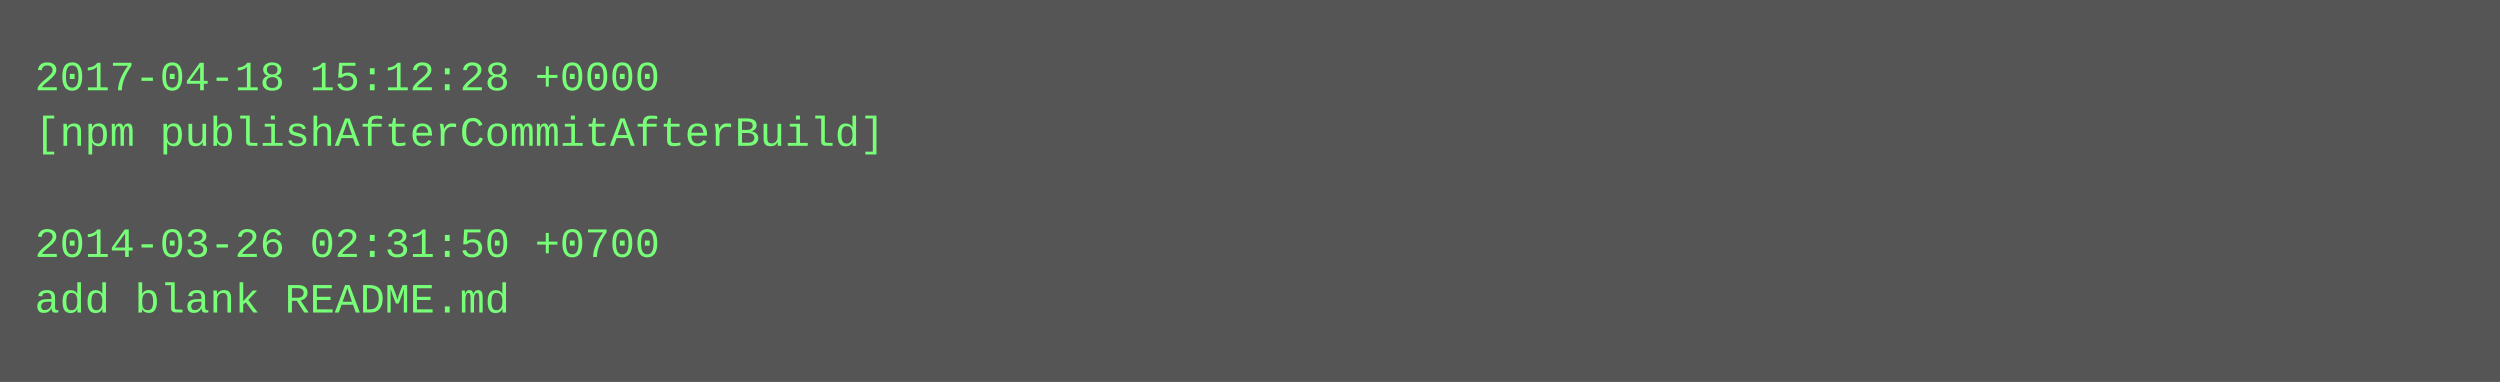
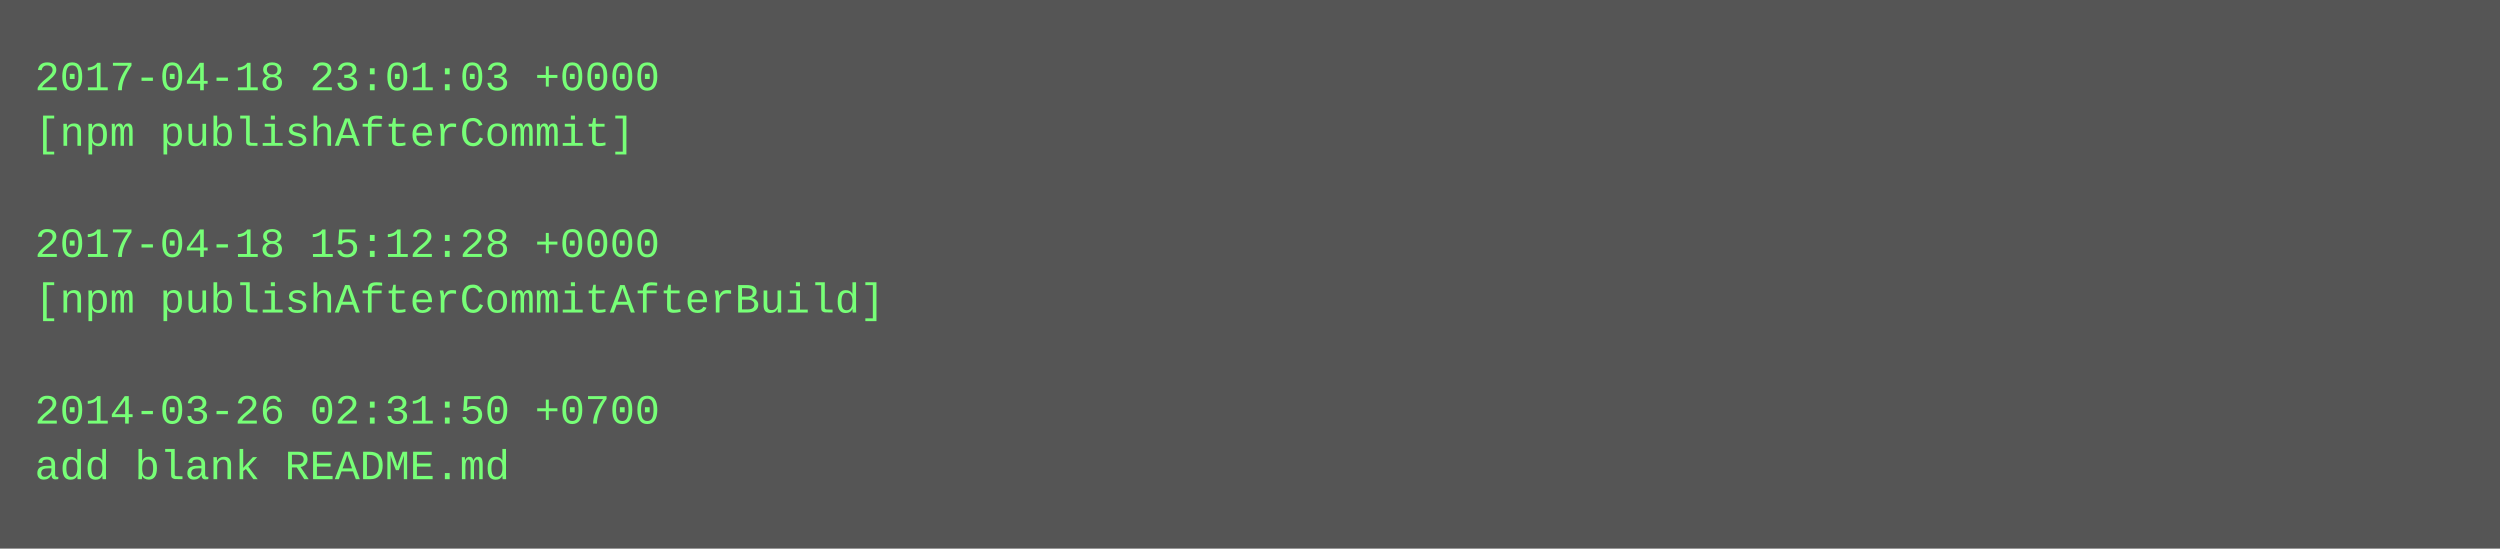
- <svg xmlns="http://www.w3.org/2000/svg" height="110" width="720">
-   <rect height="110" fill="#555" width="720" />
+ <svg xmlns="http://www.w3.org/2000/svg" height="158" width="720">
+   <rect height="158" fill="#555" width="720" />
  <text fill="#7f7" font-family="Courier New" font-size="12" xml:space="preserve">
-     <tspan x="10" y="26">2017-04-18 15:12:28 +0000</tspan>
-     <tspan x="10" y="42">[npm publishAfterCommitAfterBuild]</tspan>
+     <tspan x="10" y="26">2017-04-18 23:01:03 +0000</tspan>
+     <tspan x="10" y="42">[npm publishAfterCommit]</tspan>
    <tspan x="10" y="58" />
-     <tspan x="10" y="74">2014-03-26 02:31:50 +0700</tspan>
-     <tspan x="10" y="90">add blank README.md</tspan>
+     <tspan x="10" y="74">2017-04-18 15:12:28 +0000</tspan>
+     <tspan x="10" y="90">[npm publishAfterCommitAfterBuild]</tspan>
+     <tspan x="10" y="106" />
+     <tspan x="10" y="122">2014-03-26 02:31:50 +0700</tspan>
+     <tspan x="10" y="138">add blank README.md</tspan>
  </text>
</svg>
